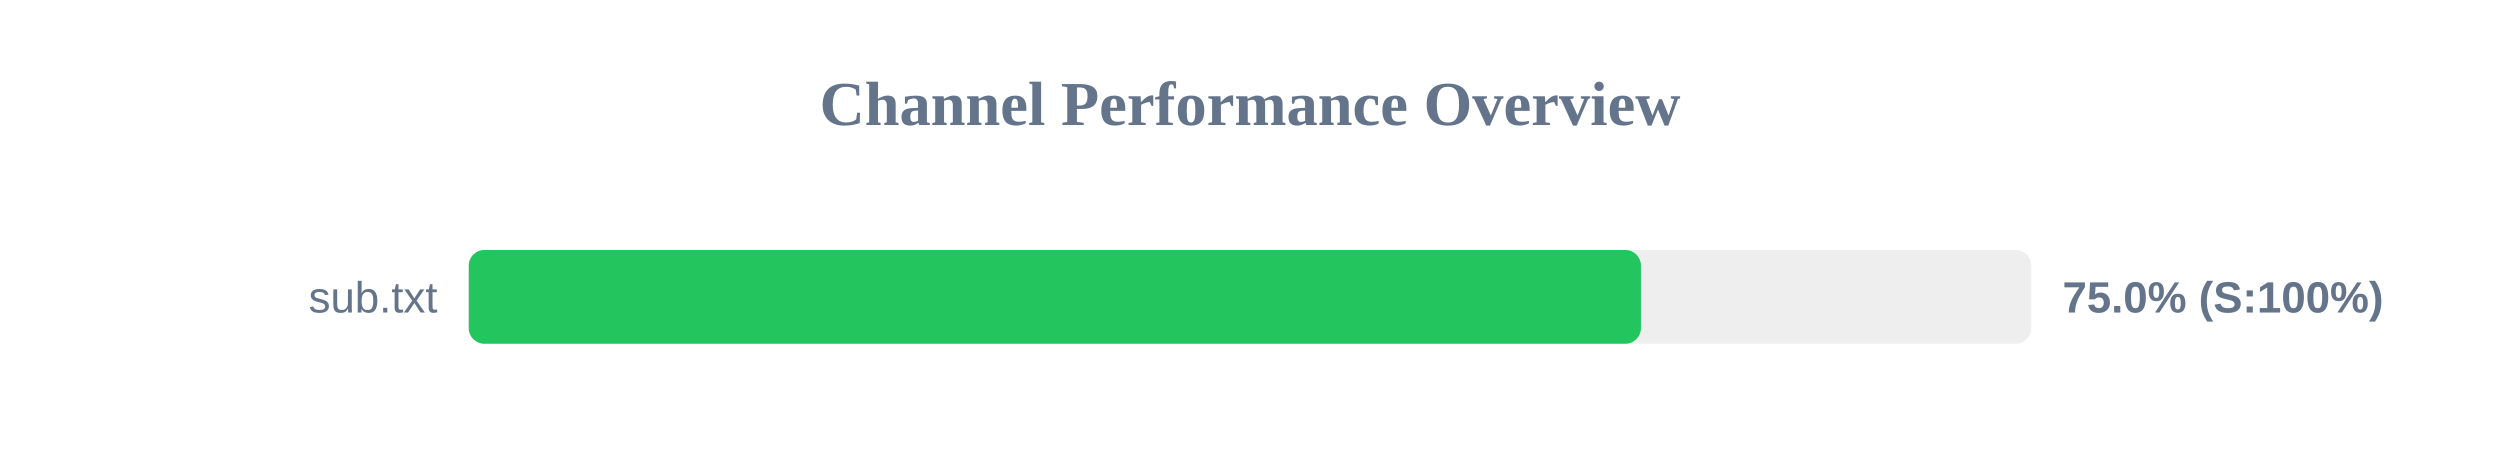
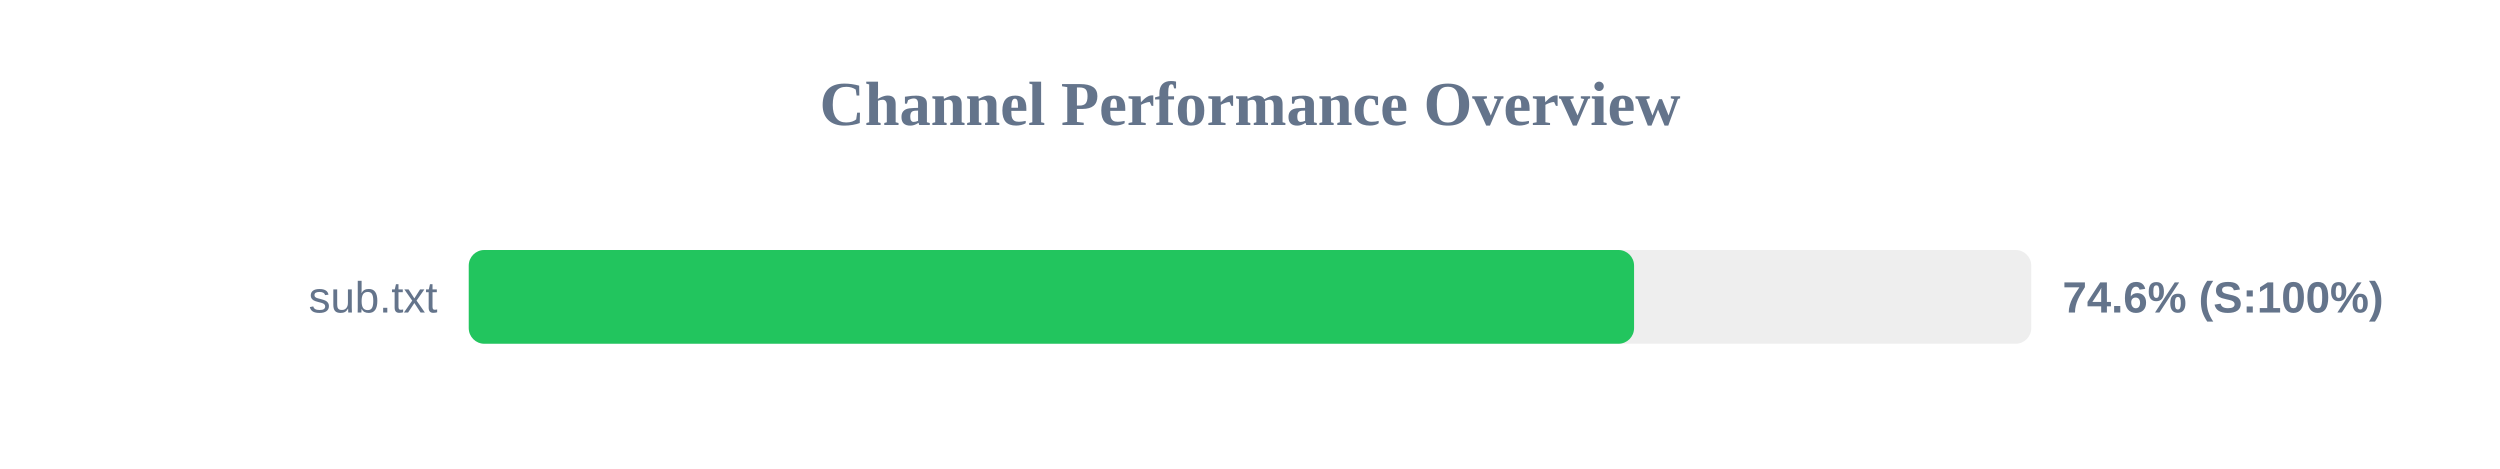
<svg xmlns="http://www.w3.org/2000/svg" width="800" height="150" version="1.1">
  <style>
        .row { font: 14px Arial; fill: #64748b; }
        .score { font: bold 14px Arial; fill: #64748b; }
    </style>
  <text x="400" y="40" text-anchor="middle" font-size="20px" font-weight="bold" fill="#64748b">Channel Performance Overview</text>
  <rect x="150" y="80" width="500" height="30" fill="#eee" rx="5" />
-   <rect x="150" y="80" width="375.1" height="30" fill="#22c55e" rx="5" />
+   <rect x="150" y="80" width="372.9" height="30" fill="#22c55e" rx="5" />
  <text x="140" y="100" text-anchor="end" class="row">sub.txt</text>
-   <text x="660" y="100" text-anchor="start" class="score">75.0% (S:100%)</text>
+   <text x="660" y="100" text-anchor="start" class="score">74.6% (S:100%)</text>
</svg>
